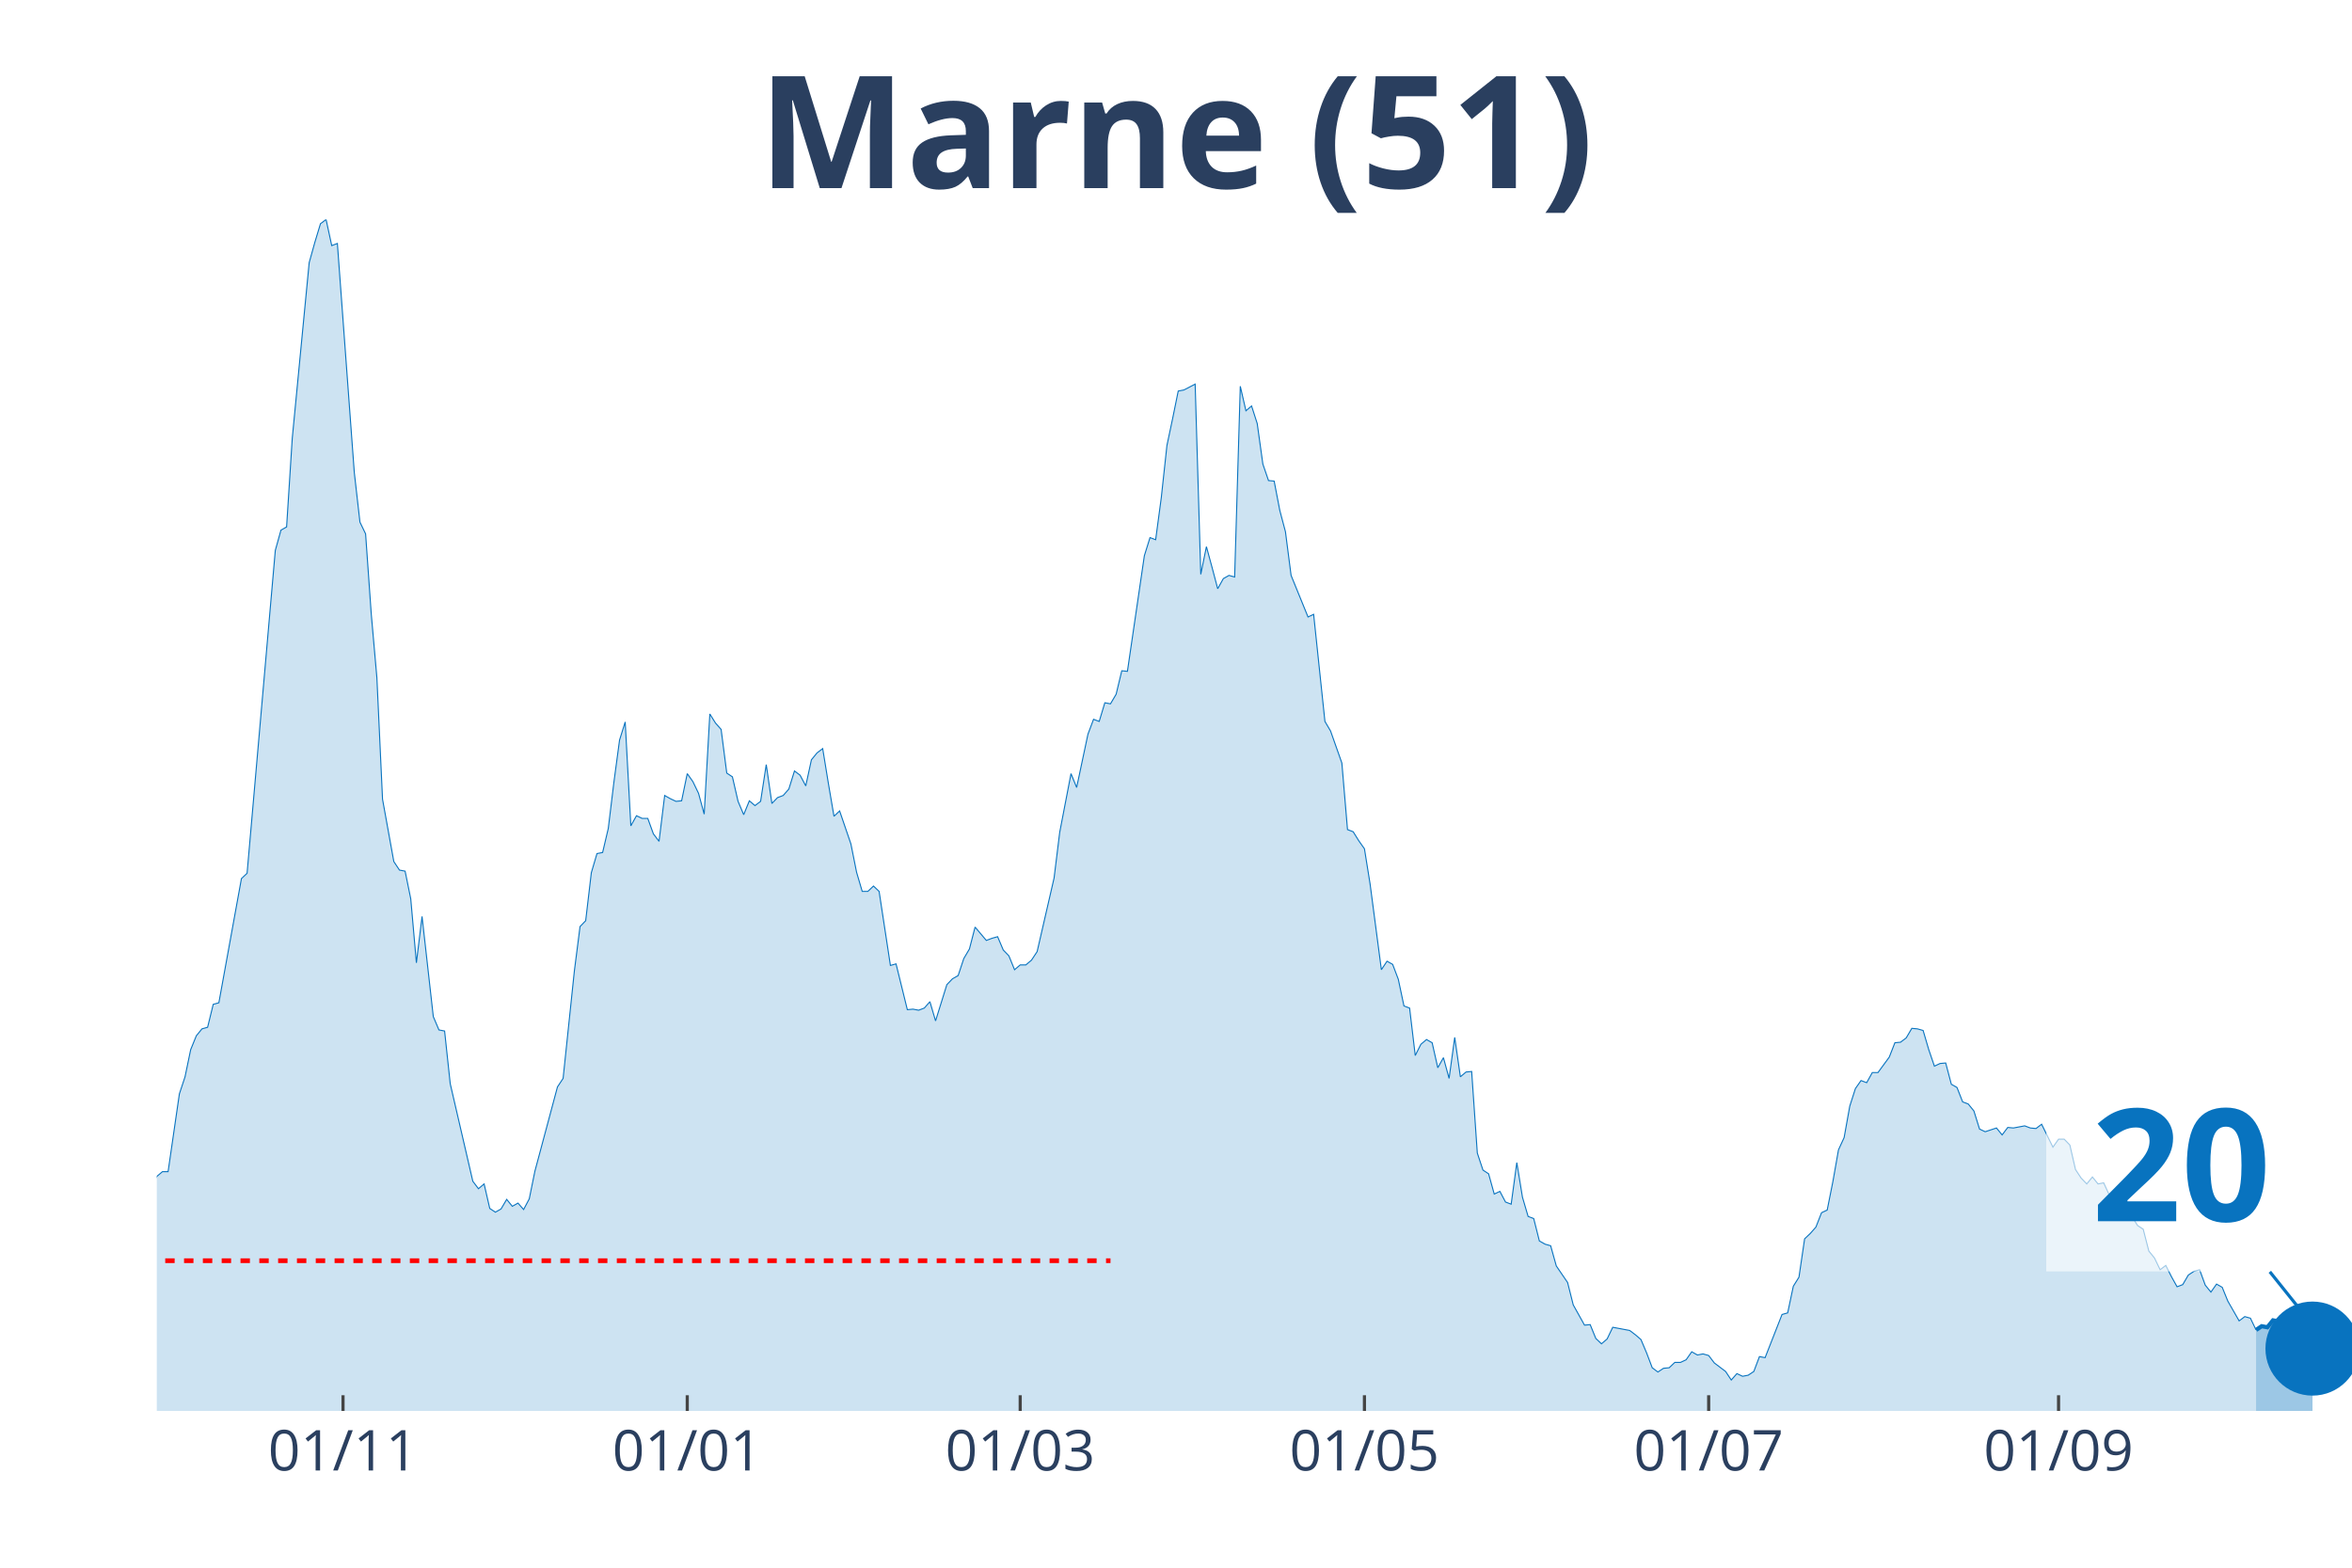
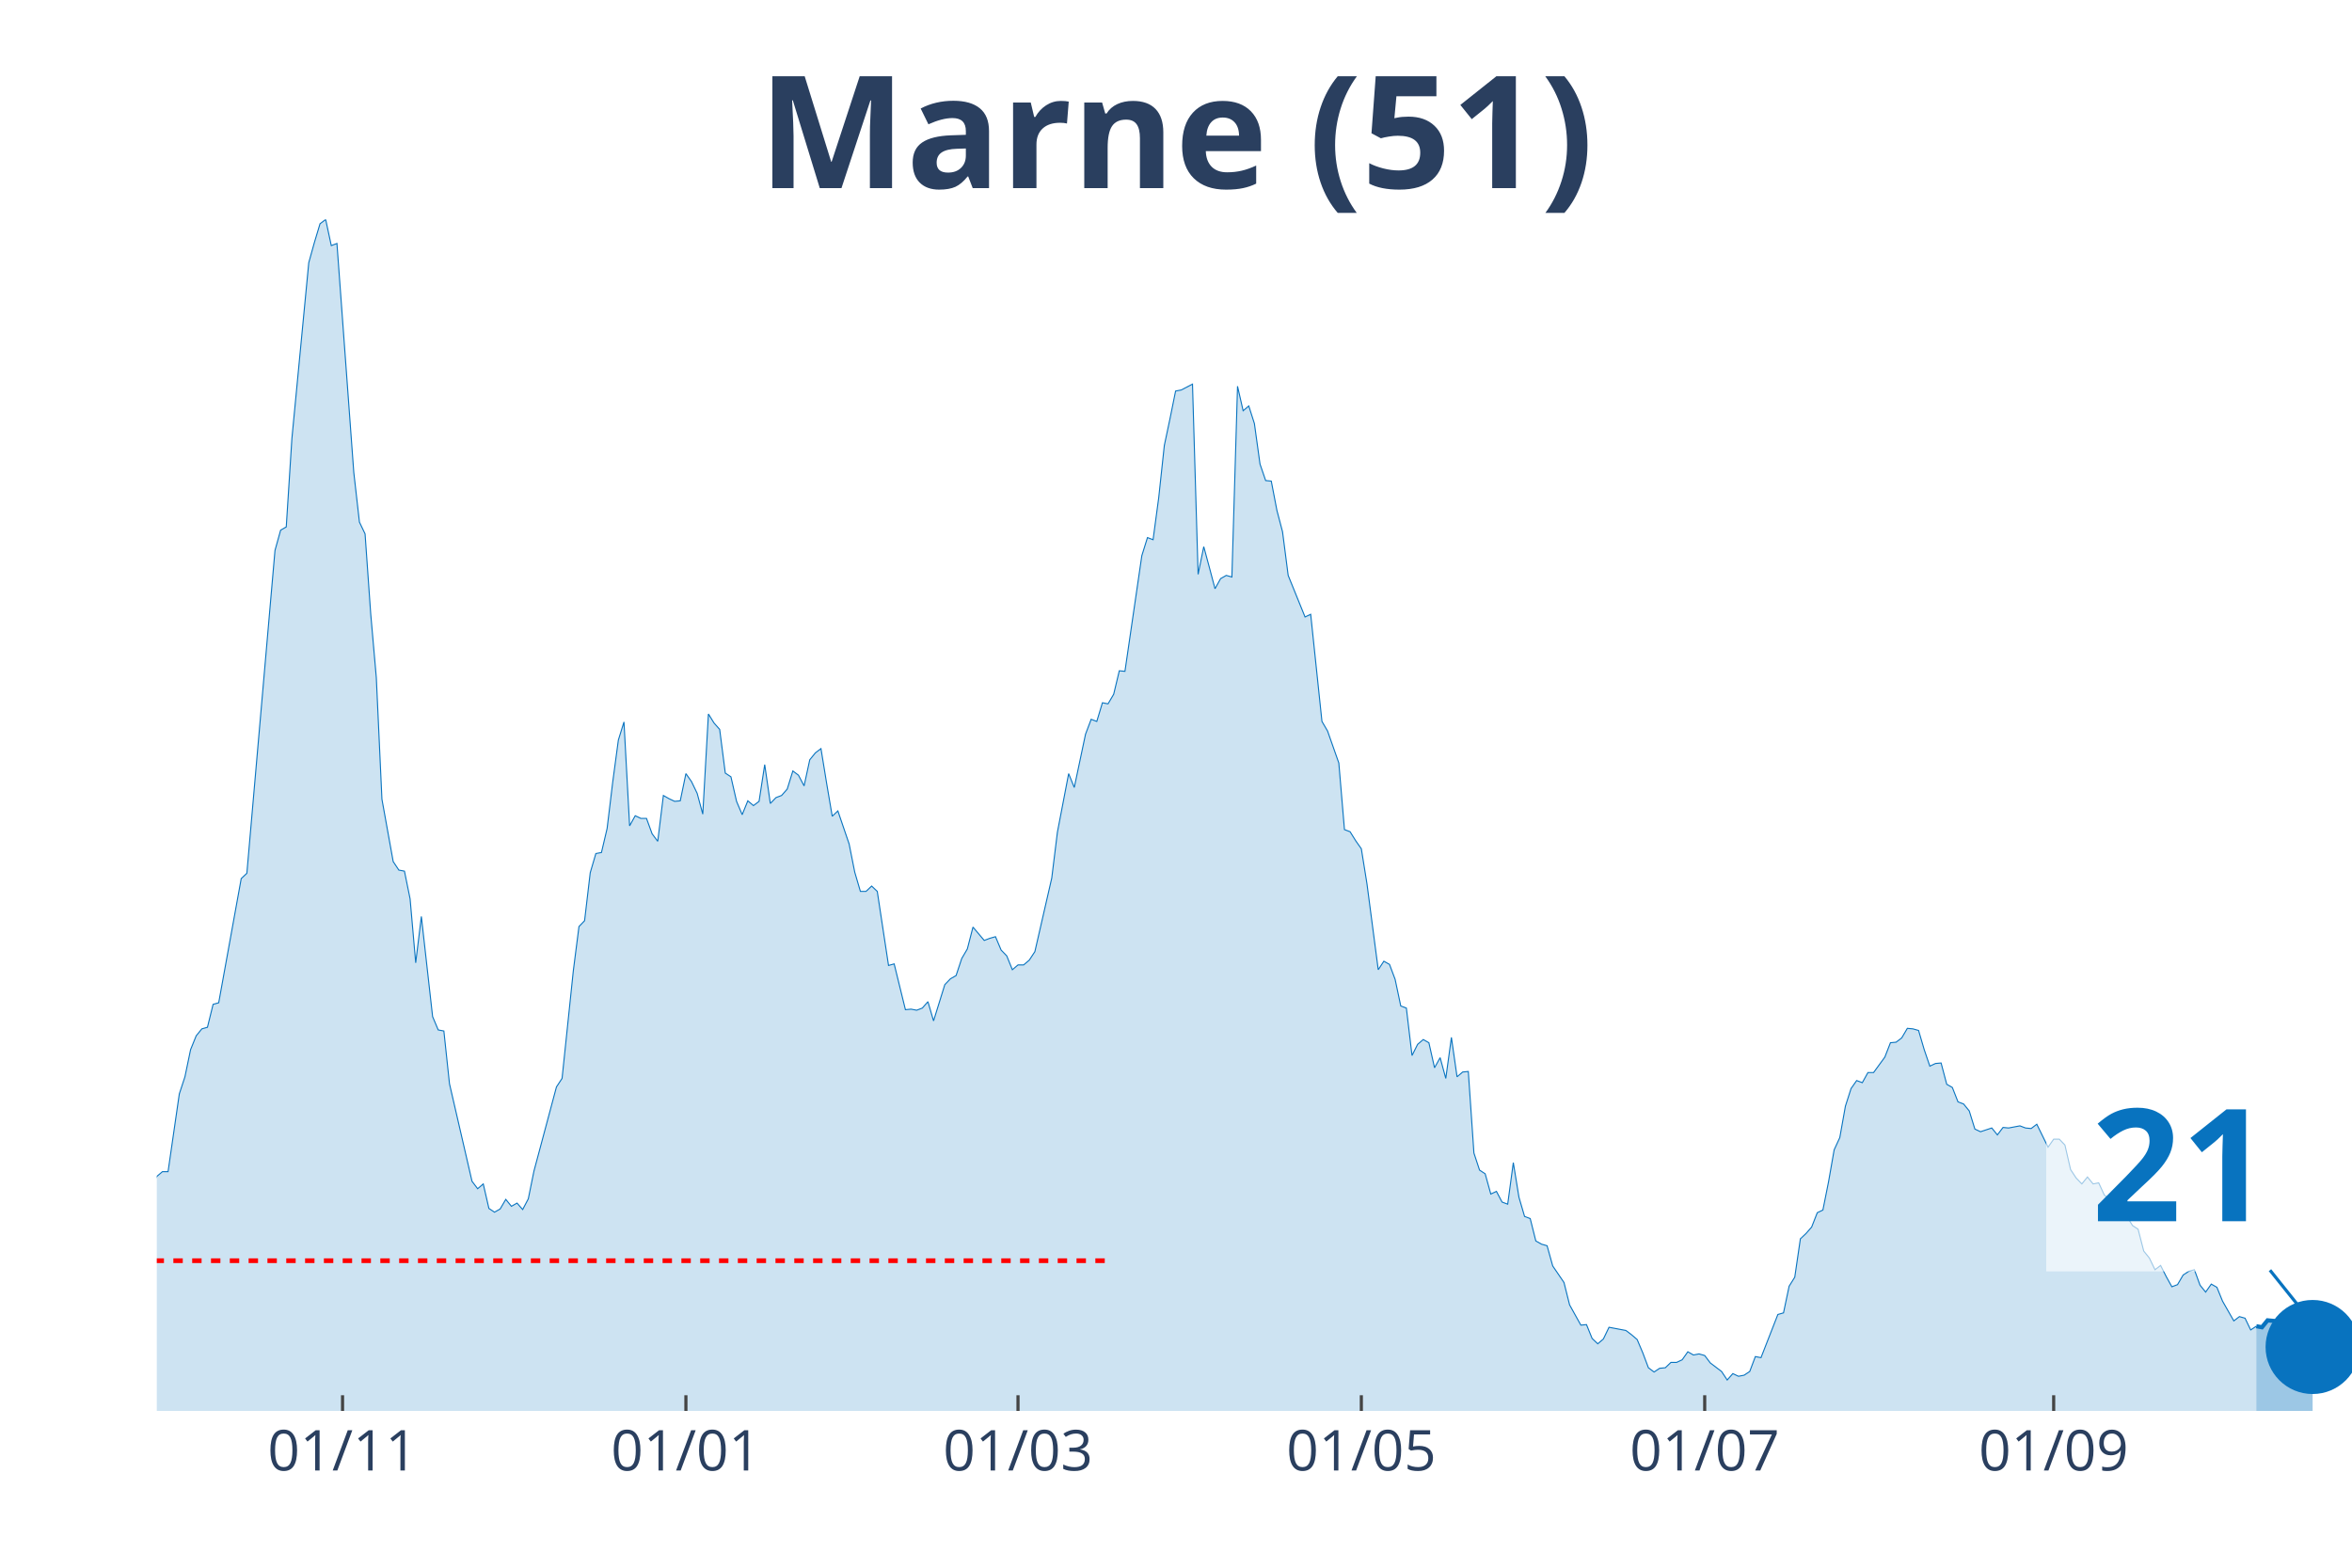
<svg xmlns="http://www.w3.org/2000/svg" class="main-svg" width="1125" height="750" style="" viewBox="0 0 750 500">
  <rect x="0" y="0" width="750" height="500" style="fill: rgb(0, 0, 0); fill-opacity: 0;" />
-   <defs id="defs-07691d">
+   <defs id="defs-edb474">
    <g class="clips">
-       <clipPath id="clip07691dxyplot" class="plotclip">
+       <clipPath id="clipedb474xyplot" class="plotclip">
        <rect width="700" height="380" />
      </clipPath>
-       <clipPath class="axesclip" id="clip07691dx">
+       <clipPath class="axesclip" id="clipedb474x">
        <rect x="50" y="0" width="700" height="500" />
      </clipPath>
-       <clipPath class="axesclip" id="clip07691dy">
+       <clipPath class="axesclip" id="clipedb474y">
        <rect x="0" y="70" width="750" height="380" />
      </clipPath>
-       <clipPath class="axesclip" id="clip07691dxy">
+       <clipPath class="axesclip" id="clipedb474xy">
        <rect x="50" y="70" width="700" height="380" />
      </clipPath>
    </g>
    <g class="gradients" />
  </defs>
  <g class="bglayer">
    <rect class="bg" x="50" y="70" width="700" height="380" style="fill: rgb(0, 0, 0); fill-opacity: 0; stroke-width: 0;" />
  </g>
  <g class="layer-below">
    <g class="imagelayer" />
    <g class="shapelayer" />
  </g>
  <g class="cartesianlayer">
    <g class="subplot xy">
      <g class="layer-subplot">
        <g class="shapelayer" />
        <g class="imagelayer" />
      </g>
      <g class="gridlayer">
        <g class="x">
-           <path class="xgrid crisp" transform="translate(109.38,0)" d="M0,70v380" style="stroke: rgb(255, 255, 255); stroke-opacity: 1; stroke-width: 1px;" />
-           <path class="xgrid crisp" transform="translate(219.15,0)" d="M0,70v380" style="stroke: rgb(255, 255, 255); stroke-opacity: 1; stroke-width: 1px;" />
-           <path class="xgrid crisp" transform="translate(325.32,0)" d="M0,70v380" style="stroke: rgb(255, 255, 255); stroke-opacity: 1; stroke-width: 1px;" />
-           <path class="xgrid crisp" transform="translate(435.09,0)" d="M0,70v380" style="stroke: rgb(255, 255, 255); stroke-opacity: 1; stroke-width: 1px;" />
-           <path class="xgrid crisp" transform="translate(544.86,0)" d="M0,70v380" style="stroke: rgb(255, 255, 255); stroke-opacity: 1; stroke-width: 1px;" />
-           <path class="xgrid crisp" transform="translate(656.43,0)" d="M0,70v380" style="stroke: rgb(255, 255, 255); stroke-opacity: 1; stroke-width: 1px;" />
+           <path class="xgrid crisp" transform="translate(109.23,0)" d="M0,70v380" style="stroke: rgb(255, 255, 255); stroke-opacity: 1; stroke-width: 1px;" />
+           <path class="xgrid crisp" transform="translate(218.72,0)" d="M0,70v380" style="stroke: rgb(255, 255, 255); stroke-opacity: 1; stroke-width: 1px;" />
+           <path class="xgrid crisp" transform="translate(324.62,0)" d="M0,70v380" style="stroke: rgb(255, 255, 255); stroke-opacity: 1; stroke-width: 1px;" />
+           <path class="xgrid crisp" transform="translate(434.1,0)" d="M0,70v380" style="stroke: rgb(255, 255, 255); stroke-opacity: 1; stroke-width: 1px;" />
+           <path class="xgrid crisp" transform="translate(543.59,0)" d="M0,70v380" style="stroke: rgb(255, 255, 255); stroke-opacity: 1; stroke-width: 1px;" />
+           <path class="xgrid crisp" transform="translate(654.87,0)" d="M0,70v380" style="stroke: rgb(255, 255, 255); stroke-opacity: 1; stroke-width: 1px;" />
        </g>
        <g class="y" />
      </g>
      <g class="zerolinelayer" />
      <path class="xlines-below" />
      <path class="ylines-below" />
      <g class="overlines-below" />
      <g class="xaxislayer-below" />
      <g class="yaxislayer-below" />
      <g class="overaxes-below" />
-       <g class="plot" transform="translate(50, 70)" clip-path="url('#clip07691dxyplot')">
+       <g class="plot" transform="translate(50, 70)" clip-path="url('#clipedb474xyplot')">
        <g class="scatterlayer mlayer">
-           <g class="trace scatter trace311c44" style="stroke-miterlimit: 2;">
+           <g class="trace scatter traceb4475f" style="stroke-miterlimit: 2;">
            <g class="fills">
              <g>
-                 <path class="js-fill" d="M669.41,380L-244.73,380L-244.73,370.31L-235.73,373.37L-233.93,374.22L-223.14,373.37L-221.34,374.22L-215.94,360.63L-214.14,362.33L-208.74,361.31L-206.94,368.27L-203.34,375.07L-201.54,373.88L-190.75,376.43L-188.95,377.79L-134.96,377.96L-133.16,377.28L-122.37,373.2L-120.57,373.37L-115.17,374.22L-113.37,372.86L-107.97,372.86L-106.17,372.18L-102.57,370.31L-100.77,371.67L-97.17,372.35L-95.37,371.5L-89.97,369.63L-88.17,367.42L-82.78,366.23L-80.98,365.04L-75.58,363.69L-73.78,362.16L-70.18,361.65L-68.38,359.44L-62.98,354L-61.18,354L-59.38,353.66L-57.58,349.75L-53.98,344.65L-52.19,341.93L-48.59,340.57L-46.79,340.4L-44.99,339.55L-43.19,336.32L-41.39,335.47L-39.59,327.15L-37.79,315.08L-35.99,311L-34.19,309.98L-32.39,306.75L-28.79,283.64L-26.99,286.87L-25.19,295.2L-23.39,292.14L-21.59,293.16L-19.79,290.61L-16.2,311.85L-14.4,311.51L-12.6,311.68L-10.8,313.72L-9,313.38L-7.2,314.91L-5.4,317.12L-3.6,313.04L-1.8,311.68L0,305.22L1.8,303.69L3.6,303.69L7.2,278.88L9,273.44L10.8,264.78L12.6,260.36L14.4,258.15L16.2,257.64L17.99,250.33L19.79,249.82L26.99,210.22L28.79,208.52L37.79,105.54L39.59,99.08L41.39,98.06L43.19,69.85L48.59,13.77L50.39,7.31L52.19,1.36L53.98,0L55.78,8.33L57.58,7.65L62.98,80.72L64.78,96.53L66.58,100.27L68.38,125.76L70.18,146.15L71.98,184.9L75.58,204.79L77.38,207.5L79.18,207.84L80.98,216.68L82.78,237.08L84.58,222.29L88.17,254.24L89.97,258.49L91.77,258.83L93.57,275.65L100.77,306.75L102.57,309.13L104.37,307.6L106.17,315.42L107.97,316.61L109.77,315.59L111.57,312.53L113.37,314.74L115.17,313.72L116.97,315.76L118.77,312.36L120.57,303.52L127.76,276.67L129.56,273.95L133.16,239.62L134.96,225.52L136.76,223.65L138.56,208.35L140.36,202.24L142.16,201.9L143.96,194.25L145.76,179.46L147.56,166.04L149.36,160.26L151.16,193.4L152.96,190.17L154.76,191.02L156.56,191.02L158.35,195.95L160.15,198.33L161.95,183.71L163.75,184.73L165.55,185.58L167.35,185.41L169.15,176.74L170.95,179.29L172.75,183.03L174.55,189.66L176.35,157.71L178.15,160.6L179.95,162.64L181.75,176.57L183.55,177.76L185.35,185.58L187.15,189.83L188.95,185.41L190.75,186.94L192.54,185.58L194.34,173.86L196.14,186.26L197.94,184.39L199.74,183.71L201.54,181.67L203.34,175.89L205.14,177.25L206.94,180.65L208.74,172.33L210.54,170.12L212.34,168.76L214.14,179.8L215.94,190.34L217.74,188.64L221.34,199.18L223.14,208.18L224.94,214.3L226.74,214.3L228.53,212.6L230.33,214.3L233.93,237.92L235.73,237.42L239.33,252.03L241.13,251.86L242.93,252.2L244.73,251.52L246.53,249.48L248.33,255.6L251.93,244.04L253.73,242.17L255.53,241.15L257.33,235.72L259.13,232.66L260.93,225.69L264.52,229.94L266.32,229.26L268.12,228.75L269.92,233L271.72,234.87L273.52,239.28L275.32,237.75L277.12,237.75L278.92,236.23L280.72,233.51L286.12,210.05L287.92,195.44L291.52,176.74L293.32,181.16L296.92,164.17L298.71,159.41L300.51,160.09L302.31,154.14L304.11,154.48L305.91,151.42L307.71,143.94L309.51,144.11L314.91,107.24L316.71,101.46L318.51,102.14L320.31,88.71L322.11,72.06L323.91,63.56L325.71,54.72L327.51,54.38L331.11,52.51L332.9,113.18L334.7,104.35L336.5,110.97L338.3,117.77L340.1,114.54L341.9,113.52L343.7,114.03L345.5,53.19L347.3,61.01L349.1,59.48L350.9,65.09L352.7,78.01L354.5,83.27L356.3,83.44L358.1,92.79L359.9,99.59L361.7,113.52L367.1,126.78L368.89,125.93L372.49,160.09L374.29,163.15L377.89,173.35L379.69,194.59L381.49,195.27L383.29,198.16L385.09,200.71L386.89,211.92L390.49,239.28L392.29,236.57L394.09,237.58L395.89,242.34L397.69,250.84L399.49,251.52L401.29,266.65L403.08,263.08L404.88,261.55L406.68,262.57L408.48,270.55L410.28,267.33L412.08,273.95L413.88,260.87L415.68,273.44L417.48,271.91L419.28,271.74L421.08,297.75L422.88,303.18L424.68,304.37L426.48,310.83L428.28,309.98L430.08,313.38L431.88,314.06L433.68,300.81L435.48,311.85L437.28,317.97L439.07,318.65L440.87,325.79L442.67,326.81L444.47,327.32L446.27,333.77L449.87,339.04L451.67,346.18L455.27,352.64L457.07,352.47L458.87,356.89L460.67,358.59L462.47,357.06L464.27,353.32L469.67,354.34L471.47,355.7L473.26,357.23L475.06,361.48L476.86,366.23L478.66,367.59L480.46,366.4L482.26,366.23L484.06,364.53L485.86,364.53L487.66,363.69L489.46,361.14L491.26,362.16L493.06,361.82L494.86,362.33L496.66,364.7L500.26,367.42L502.06,370.14L503.86,368.1L505.66,368.95L507.46,368.61L509.25,367.42L511.05,362.67L512.85,363.01L518.25,349.24L520.05,348.73L521.85,340.23L523.65,337.34L525.45,325.11L527.25,323.41L529.05,321.37L530.85,316.78L532.65,315.93L534.45,306.92L536.25,296.73L538.05,292.82L539.85,282.79L541.65,277.18L543.44,274.63L545.24,275.31L547.04,272.08L548.84,272.08L552.44,267.16L554.24,262.57L556.04,262.4L557.84,261.04L559.64,257.98L561.44,258.15L563.24,258.66L565.04,264.78L566.84,270.04L568.64,269.19L570.44,269.03L572.24,275.82L574.04,276.84L575.84,281.43L577.63,282.11L579.43,284.32L581.23,290.1L583.03,290.95L586.63,289.76L588.43,291.97L590.23,289.59L592.03,289.76L595.63,289.08L597.43,289.76L599.23,289.93L601.03,288.57L604.63,295.88L606.43,293.33L608.23,293.33L610.03,295.2L611.83,303.01L613.62,305.73L615.42,307.6L617.22,305.39L619.02,307.6L620.82,307.26L622.62,311.17L624.42,312.53L626.22,314.23L628.02,317.12L629.82,317.97L631.62,320.86L633.42,322.05L635.22,329.02L637.02,331.23L638.82,334.96L640.62,333.6L642.42,337.17L644.22,340.4L646.02,339.72L647.81,336.66L649.61,335.47L651.41,334.96L653.21,339.89L655.01,342.1L656.81,339.55L658.61,340.57L660.41,344.99L664.01,351.28L665.81,349.92L667.61,350.43L669.41,354.17" style="fill: rgb(8, 115, 191); fill-opacity: 0.2; stroke-width: 0;" />
+                 <path class="js-fill" d="M669.49,380L-244.1,380L-244.1,370.31L-235.13,373.37L-233.33,374.22L-222.56,373.37L-220.77,374.22L-215.38,360.63L-213.59,362.33L-208.21,361.31L-206.41,368.27L-202.82,375.07L-201.03,373.88L-190.26,376.43L-188.46,377.79L-134.62,377.96L-132.82,377.28L-122.05,373.2L-120.26,373.37L-114.87,374.22L-113.08,372.86L-107.69,372.86L-105.9,372.18L-102.31,370.31L-100.51,371.67L-96.92,372.35L-95.13,371.5L-89.74,369.63L-87.95,367.42L-82.56,366.23L-80.77,365.04L-75.38,363.69L-73.59,362.16L-70,361.65L-68.21,359.44L-62.82,354L-61.03,354L-59.23,353.66L-57.44,349.75L-53.85,344.65L-52.05,341.93L-48.46,340.57L-46.67,340.4L-44.87,339.55L-43.08,336.32L-41.28,335.47L-39.49,327.15L-37.69,315.08L-35.9,311L-34.1,309.98L-32.31,306.75L-28.72,283.64L-26.92,286.87L-25.13,295.2L-23.33,292.14L-21.54,293.16L-19.74,290.61L-16.15,311.85L-14.36,311.51L-12.56,311.68L-10.77,313.72L-8.97,313.38L-7.18,314.91L-5.38,317.12L-3.59,313.04L-1.79,311.68L0,305.22L1.79,303.69L3.59,303.69L7.18,278.88L8.97,273.44L10.77,264.78L12.56,260.36L14.36,258.15L16.15,257.64L17.95,250.33L19.74,249.82L26.92,210.22L28.72,208.52L37.69,105.54L39.49,99.08L41.28,98.06L43.08,69.85L48.46,13.77L50.26,7.31L52.05,1.36L53.85,0L55.64,8.33L57.44,7.65L62.82,80.72L64.62,96.53L66.41,100.27L68.21,125.76L70,146.15L71.79,184.9L75.38,204.79L77.18,207.5L78.97,207.84L80.77,216.68L82.56,237.08L84.36,222.29L87.95,254.24L89.74,258.49L91.54,258.83L93.33,275.65L100.51,306.75L102.31,309.13L104.1,307.6L105.9,315.42L107.69,316.61L109.49,315.59L111.28,312.53L113.08,314.74L114.87,313.72L116.67,315.76L118.46,312.36L120.26,303.52L127.44,276.67L129.23,273.95L132.82,239.62L134.62,225.52L136.41,223.65L138.21,208.35L140,202.24L141.79,201.9L143.59,194.25L145.38,179.46L147.18,166.04L148.97,160.26L150.77,193.4L152.56,190.17L154.36,191.02L156.15,191.02L157.95,195.95L159.74,198.33L161.54,183.71L163.33,184.73L165.13,185.58L166.92,185.41L168.72,176.74L170.51,179.29L172.31,183.03L174.1,189.66L175.9,157.71L177.69,160.6L179.49,162.64L181.28,176.57L183.08,177.76L184.87,185.58L186.67,189.83L188.46,185.41L190.26,186.94L192.05,185.58L193.85,173.86L195.64,186.26L197.44,184.39L199.23,183.71L201.03,181.67L202.82,175.89L204.62,177.25L206.41,180.65L208.21,172.33L210,170.12L211.79,168.76L213.59,179.8L215.38,190.34L217.18,188.64L220.77,199.18L222.56,208.18L224.36,214.3L226.15,214.3L227.95,212.6L229.74,214.3L233.33,237.92L235.13,237.42L238.72,252.03L240.51,251.86L242.31,252.2L244.1,251.52L245.9,249.48L247.69,255.6L251.28,244.04L253.08,242.17L254.87,241.15L256.67,235.72L258.46,232.66L260.26,225.69L263.85,229.94L265.64,229.26L267.44,228.75L269.23,233L271.03,234.87L272.82,239.28L274.62,237.75L276.41,237.75L278.21,236.23L280,233.51L285.38,210.05L287.18,195.44L290.77,176.74L292.56,181.16L296.15,164.17L297.95,159.41L299.74,160.09L301.54,154.14L303.33,154.48L305.13,151.42L306.92,143.94L308.72,144.11L314.1,107.24L315.9,101.46L317.69,102.14L319.49,88.71L321.28,72.06L323.08,63.56L324.87,54.72L326.67,54.38L330.26,52.51L332.05,113.18L333.85,104.35L335.64,110.97L337.44,117.77L339.23,114.54L341.03,113.52L342.82,114.03L344.62,53.19L346.41,61.01L348.21,59.48L350,65.09L351.79,78.01L353.59,83.27L355.38,83.44L357.18,92.79L358.97,99.59L360.77,113.52L366.15,126.78L367.95,125.93L371.54,160.09L373.33,163.15L376.92,173.35L378.72,194.59L380.51,195.27L382.31,198.16L384.1,200.71L385.9,211.92L389.49,239.28L391.28,236.57L393.08,237.58L394.87,242.34L396.67,250.84L398.46,251.52L400.26,266.65L402.05,263.08L403.85,261.55L405.64,262.57L407.44,270.55L409.23,267.33L411.03,273.95L412.82,260.87L414.62,273.44L416.41,271.91L418.21,271.74L420,297.75L421.79,303.18L423.59,304.37L425.38,310.83L427.18,309.98L428.97,313.38L430.77,314.06L432.56,300.81L434.36,311.85L436.15,317.97L437.95,318.65L439.74,325.79L441.54,326.81L443.33,327.32L445.13,333.77L448.72,339.04L450.51,346.18L454.1,352.64L455.9,352.47L457.69,356.89L459.49,358.59L461.28,357.06L463.08,353.32L468.46,354.34L470.26,355.7L472.05,357.23L473.85,361.48L475.64,366.23L477.44,367.59L479.23,366.4L481.03,366.23L482.82,364.53L484.62,364.53L486.41,363.69L488.21,361.14L490,362.16L491.79,361.82L493.59,362.33L495.38,364.7L498.97,367.42L500.77,370.14L502.56,368.1L504.36,368.95L506.15,368.61L507.95,367.42L509.74,362.67L511.54,363.01L516.92,349.24L518.72,348.73L520.51,340.23L522.31,337.34L524.1,325.11L525.9,323.41L527.69,321.37L529.49,316.78L531.28,315.93L533.08,306.92L534.87,296.73L536.67,292.82L538.46,282.79L540.26,277.18L542.05,274.63L543.85,275.31L545.64,272.08L547.44,272.08L551.03,267.16L552.82,262.57L554.62,262.4L556.41,261.04L558.21,257.98L560,258.15L561.79,258.66L563.59,264.78L565.38,270.04L567.18,269.19L568.97,269.03L570.77,275.82L572.56,276.84L574.36,281.43L576.15,282.11L577.95,284.32L579.74,290.1L581.54,290.95L585.13,289.76L586.92,291.97L588.72,289.59L590.51,289.76L594.1,289.08L595.9,289.76L597.69,289.93L599.49,288.57L603.08,295.88L604.87,293.33L606.67,293.33L608.46,295.2L610.26,303.01L612.05,305.73L613.85,307.6L615.64,305.39L617.44,307.6L619.23,307.26L621.03,311.17L622.82,312.53L624.62,314.23L626.41,317.12L628.21,317.97L630,320.86L631.79,322.05L633.59,329.02L635.38,331.23L637.18,334.96L638.97,333.6L640.77,337.17L642.56,340.4L644.36,339.72L646.15,336.66L647.95,335.47L649.74,334.96L651.54,339.89L653.33,342.1L655.13,339.55L656.92,340.57L658.72,344.99L662.31,351.28L664.1,349.92L665.9,350.43L667.69,354.17L669.49,352.98" style="fill: rgb(8, 115, 191); fill-opacity: 0.2; stroke-width: 0;" />
              </g>
            </g>
            <g class="errorbars" />
            <g class="lines">
-               <path class="js-line" d="M-244.73,370.31L-235.73,373.37L-233.93,374.22L-223.14,373.37L-221.34,374.22L-215.94,360.63L-214.14,362.33L-208.74,361.31L-206.94,368.27L-203.34,375.07L-201.54,373.88L-190.75,376.43L-188.95,377.79L-134.96,377.96L-133.16,377.28L-122.37,373.2L-120.57,373.37L-115.17,374.22L-113.37,372.86L-107.97,372.86L-106.17,372.18L-102.57,370.31L-100.77,371.67L-97.17,372.35L-95.37,371.5L-89.97,369.63L-88.17,367.42L-82.78,366.23L-80.98,365.04L-75.58,363.69L-73.78,362.16L-70.18,361.65L-68.38,359.44L-62.98,354L-61.18,354L-59.38,353.66L-57.58,349.75L-53.98,344.65L-52.19,341.93L-48.59,340.57L-46.79,340.4L-44.99,339.55L-43.19,336.32L-41.39,335.47L-39.59,327.15L-37.79,315.08L-35.99,311L-34.19,309.98L-32.39,306.75L-28.79,283.64L-26.99,286.87L-25.19,295.2L-23.39,292.14L-21.59,293.16L-19.79,290.61L-16.2,311.85L-14.4,311.51L-12.6,311.68L-10.8,313.72L-9,313.38L-7.2,314.91L-5.4,317.12L-3.6,313.04L-1.8,311.68L0,305.22L1.8,303.69L3.6,303.69L7.2,278.88L9,273.44L10.8,264.78L12.6,260.36L14.4,258.15L16.2,257.64L17.99,250.33L19.79,249.82L26.99,210.22L28.79,208.52L37.79,105.54L39.59,99.08L41.39,98.06L43.19,69.85L48.59,13.77L50.39,7.31L52.19,1.36L53.98,0L55.78,8.33L57.58,7.65L62.98,80.72L64.78,96.53L66.58,100.27L68.38,125.76L70.18,146.15L71.98,184.9L75.58,204.79L77.38,207.5L79.18,207.84L80.98,216.68L82.78,237.08L84.58,222.29L88.17,254.24L89.97,258.49L91.77,258.83L93.57,275.65L100.77,306.75L102.57,309.13L104.37,307.6L106.17,315.42L107.97,316.61L109.77,315.59L111.57,312.53L113.37,314.74L115.17,313.72L116.97,315.76L118.77,312.36L120.57,303.52L127.76,276.67L129.56,273.95L133.16,239.62L134.96,225.52L136.76,223.65L138.56,208.35L140.36,202.24L142.16,201.9L143.96,194.25L145.76,179.46L147.56,166.04L149.36,160.26L151.16,193.4L152.96,190.17L154.76,191.02L156.56,191.02L158.35,195.95L160.15,198.33L161.95,183.71L163.75,184.73L165.55,185.58L167.35,185.41L169.15,176.74L170.95,179.29L172.75,183.03L174.55,189.66L176.35,157.71L178.15,160.6L179.95,162.64L181.75,176.57L183.55,177.76L185.35,185.58L187.15,189.83L188.95,185.41L190.75,186.94L192.54,185.58L194.34,173.86L196.14,186.26L197.94,184.39L199.74,183.71L201.54,181.67L203.34,175.89L205.14,177.25L206.94,180.65L208.74,172.33L210.54,170.12L212.34,168.76L214.14,179.8L215.94,190.34L217.74,188.64L221.34,199.18L223.14,208.18L224.94,214.3L226.74,214.3L228.53,212.6L230.33,214.3L233.93,237.92L235.73,237.42L239.33,252.03L241.13,251.86L242.93,252.2L244.73,251.52L246.53,249.48L248.33,255.6L251.93,244.04L253.73,242.17L255.53,241.15L257.33,235.72L259.13,232.66L260.93,225.69L264.52,229.94L266.32,229.26L268.12,228.75L269.92,233L271.72,234.87L273.52,239.28L275.32,237.75L277.12,237.75L278.92,236.23L280.72,233.51L286.12,210.05L287.92,195.44L291.52,176.74L293.32,181.16L296.92,164.17L298.71,159.41L300.51,160.09L302.31,154.14L304.11,154.48L305.91,151.42L307.71,143.94L309.51,144.11L314.91,107.24L316.71,101.46L318.51,102.14L320.31,88.71L322.11,72.06L323.91,63.56L325.71,54.72L327.51,54.38L331.11,52.51L332.9,113.18L334.7,104.35L336.5,110.97L338.3,117.77L340.1,114.54L341.9,113.52L343.7,114.03L345.5,53.19L347.3,61.01L349.1,59.48L350.9,65.09L352.7,78.01L354.5,83.27L356.3,83.44L358.1,92.79L359.9,99.59L361.7,113.52L367.1,126.78L368.89,125.93L372.49,160.09L374.29,163.15L377.89,173.35L379.69,194.59L381.49,195.27L383.29,198.16L385.09,200.71L386.89,211.92L390.49,239.28L392.29,236.57L394.09,237.58L395.89,242.34L397.69,250.84L399.49,251.52L401.29,266.65L403.08,263.08L404.88,261.55L406.68,262.57L408.48,270.55L410.28,267.33L412.08,273.95L413.88,260.87L415.68,273.44L417.48,271.91L419.28,271.74L421.08,297.75L422.88,303.18L424.68,304.37L426.48,310.83L428.28,309.98L430.08,313.38L431.88,314.06L433.68,300.81L435.48,311.85L437.28,317.97L439.07,318.65L440.87,325.79L442.67,326.81L444.47,327.32L446.27,333.77L449.87,339.04L451.67,346.18L455.27,352.64L457.07,352.47L458.87,356.89L460.67,358.59L462.47,357.06L464.27,353.32L469.67,354.34L471.47,355.7L473.26,357.23L475.06,361.48L476.86,366.23L478.66,367.59L480.46,366.4L482.26,366.23L484.06,364.53L485.86,364.53L487.66,363.69L489.46,361.14L491.26,362.16L493.06,361.82L494.86,362.33L496.66,364.7L500.26,367.42L502.06,370.14L503.86,368.1L505.66,368.95L507.46,368.61L509.25,367.42L511.05,362.67L512.85,363.01L518.25,349.24L520.05,348.73L521.85,340.23L523.65,337.34L525.45,325.11L527.25,323.41L529.05,321.37L530.85,316.78L532.65,315.93L534.45,306.92L536.25,296.73L538.05,292.82L539.85,282.79L541.65,277.18L543.44,274.63L545.24,275.31L547.04,272.08L548.84,272.08L552.44,267.16L554.24,262.57L556.04,262.4L557.84,261.04L559.64,257.98L561.44,258.15L563.24,258.66L565.04,264.78L566.84,270.04L568.64,269.19L570.44,269.03L572.24,275.82L574.04,276.84L575.84,281.43L577.63,282.11L579.43,284.32L581.23,290.1L583.03,290.95L586.63,289.76L588.43,291.97L590.23,289.59L592.03,289.76L595.63,289.08L597.43,289.76L599.23,289.93L601.03,288.57L604.63,295.88L606.43,293.33L608.23,293.33L610.03,295.2L611.83,303.01L613.62,305.73L615.42,307.6L617.22,305.39L619.02,307.6L620.82,307.26L622.62,311.17L624.42,312.53L626.22,314.23L628.02,317.12L629.82,317.97L631.62,320.86L633.42,322.05L635.22,329.02L637.02,331.23L638.82,334.96L640.62,333.6L642.42,337.17L644.22,340.4L646.02,339.72L647.81,336.66L649.61,335.47L651.41,334.96L653.21,339.89L655.01,342.1L656.81,339.55L658.61,340.57L660.41,344.99L664.01,351.28L665.81,349.92L667.61,350.43L669.41,354.17" style="vector-effect: non-scaling-stroke; fill: none; stroke: rgb(8, 115, 191); stroke-opacity: 1; stroke-width: 0.5px; opacity: 1;" />
+               <path class="js-line" d="M-244.1,370.31L-235.13,373.37L-233.33,374.22L-222.56,373.37L-220.77,374.22L-215.38,360.63L-213.59,362.33L-208.21,361.31L-206.41,368.27L-202.82,375.07L-201.03,373.88L-190.26,376.43L-188.46,377.79L-134.62,377.96L-132.82,377.28L-122.05,373.2L-120.26,373.37L-114.87,374.22L-113.08,372.86L-107.69,372.86L-105.9,372.18L-102.31,370.31L-100.51,371.67L-96.92,372.35L-95.13,371.5L-89.74,369.63L-87.95,367.42L-82.56,366.23L-80.77,365.04L-75.38,363.69L-73.59,362.16L-70,361.65L-68.21,359.44L-62.82,354L-61.03,354L-59.23,353.66L-57.44,349.75L-53.85,344.65L-52.05,341.93L-48.46,340.57L-46.67,340.4L-44.87,339.55L-43.08,336.32L-41.28,335.47L-39.49,327.15L-37.69,315.08L-35.9,311L-34.1,309.98L-32.31,306.75L-28.72,283.64L-26.92,286.87L-25.13,295.2L-23.33,292.14L-21.54,293.16L-19.74,290.61L-16.15,311.85L-14.36,311.51L-12.56,311.68L-10.77,313.72L-8.97,313.38L-7.18,314.91L-5.38,317.12L-3.59,313.04L-1.79,311.68L0,305.22L1.79,303.69L3.59,303.69L7.18,278.88L8.97,273.44L10.77,264.78L12.56,260.36L14.36,258.15L16.15,257.64L17.95,250.33L19.74,249.82L26.92,210.22L28.72,208.52L37.69,105.54L39.49,99.08L41.28,98.06L43.08,69.85L48.46,13.77L50.26,7.31L52.05,1.36L53.85,0L55.64,8.33L57.44,7.65L62.82,80.72L64.62,96.53L66.41,100.27L68.21,125.76L70,146.15L71.79,184.9L75.38,204.79L77.18,207.5L78.97,207.84L80.77,216.68L82.56,237.08L84.36,222.29L87.95,254.24L89.74,258.49L91.54,258.83L93.33,275.65L100.51,306.75L102.31,309.13L104.1,307.6L105.9,315.42L107.69,316.61L109.49,315.59L111.28,312.53L113.08,314.74L114.87,313.72L116.67,315.76L118.46,312.36L120.26,303.52L127.44,276.67L129.23,273.95L132.82,239.62L134.62,225.52L136.41,223.65L138.21,208.35L140,202.24L141.79,201.9L143.59,194.25L145.38,179.46L147.18,166.04L148.97,160.26L150.77,193.4L152.56,190.17L154.36,191.02L156.15,191.02L157.95,195.95L159.74,198.33L161.54,183.71L163.33,184.73L165.13,185.58L166.92,185.41L168.72,176.74L170.51,179.29L172.31,183.03L174.1,189.66L175.9,157.71L177.69,160.6L179.49,162.64L181.28,176.57L183.08,177.76L184.87,185.58L186.67,189.83L188.46,185.41L190.26,186.94L192.05,185.58L193.85,173.86L195.64,186.26L197.44,184.39L199.23,183.71L201.03,181.67L202.82,175.89L204.62,177.25L206.41,180.65L208.21,172.33L210,170.12L211.79,168.76L213.59,179.8L215.38,190.34L217.18,188.64L220.77,199.18L222.56,208.18L224.36,214.3L226.15,214.3L227.95,212.6L229.74,214.3L233.33,237.92L235.13,237.42L238.72,252.03L240.51,251.86L242.31,252.2L244.1,251.52L245.9,249.48L247.69,255.6L251.28,244.04L253.08,242.17L254.87,241.15L256.67,235.72L258.46,232.66L260.26,225.69L263.85,229.94L265.64,229.26L267.44,228.75L269.23,233L271.03,234.87L272.82,239.28L274.62,237.75L276.41,237.75L278.21,236.23L280,233.51L285.38,210.05L287.18,195.44L290.77,176.74L292.56,181.16L296.15,164.17L297.95,159.41L299.74,160.09L301.54,154.14L303.33,154.48L305.13,151.42L306.92,143.94L308.72,144.11L314.1,107.24L315.9,101.46L317.69,102.14L319.49,88.71L321.28,72.06L323.08,63.56L324.87,54.72L326.67,54.38L330.26,52.51L332.05,113.18L333.85,104.35L335.64,110.97L337.44,117.77L339.23,114.54L341.03,113.52L342.82,114.03L344.62,53.19L346.41,61.01L348.21,59.48L350,65.09L351.79,78.01L353.59,83.27L355.38,83.44L357.18,92.79L358.97,99.59L360.77,113.52L366.15,126.78L367.95,125.93L371.54,160.09L373.33,163.15L376.92,173.35L378.72,194.59L380.51,195.27L382.31,198.16L384.1,200.71L385.9,211.92L389.49,239.28L391.28,236.57L393.08,237.58L394.87,242.34L396.67,250.84L398.46,251.52L400.26,266.65L402.05,263.08L403.85,261.55L405.64,262.57L407.44,270.55L409.23,267.33L411.03,273.95L412.82,260.87L414.62,273.44L416.41,271.91L418.21,271.74L420,297.75L421.79,303.18L423.59,304.37L425.38,310.83L427.18,309.98L428.97,313.38L430.77,314.06L432.56,300.81L434.36,311.85L436.15,317.97L437.95,318.65L439.74,325.79L441.54,326.81L443.33,327.32L445.13,333.77L448.72,339.04L450.51,346.18L454.1,352.64L455.9,352.47L457.69,356.89L459.49,358.59L461.28,357.06L463.08,353.32L468.46,354.34L470.26,355.7L472.05,357.23L473.85,361.48L475.64,366.23L477.44,367.59L479.23,366.4L481.03,366.23L482.82,364.53L484.62,364.53L486.41,363.69L488.21,361.14L490,362.16L491.79,361.82L493.59,362.33L495.38,364.7L498.97,367.42L500.77,370.14L502.56,368.1L504.36,368.95L506.15,368.61L507.95,367.42L509.74,362.67L511.54,363.01L516.92,349.24L518.72,348.73L520.51,340.23L522.31,337.34L524.1,325.11L525.9,323.41L527.69,321.37L529.49,316.78L531.28,315.93L533.08,306.92L534.87,296.73L536.67,292.82L538.46,282.79L540.26,277.18L542.05,274.63L543.85,275.31L545.64,272.08L547.44,272.08L551.03,267.16L552.82,262.57L554.62,262.4L556.41,261.04L558.21,257.98L560,258.15L561.79,258.66L563.59,264.78L565.38,270.04L567.18,269.19L568.97,269.03L570.77,275.82L572.56,276.84L574.36,281.43L576.15,282.11L577.95,284.32L579.74,290.1L581.54,290.95L585.13,289.76L586.92,291.97L588.72,289.59L590.51,289.76L594.1,289.08L595.9,289.76L597.69,289.93L599.49,288.57L603.08,295.88L604.87,293.33L606.67,293.33L608.46,295.2L610.26,303.01L612.05,305.73L613.85,307.6L615.64,305.39L617.44,307.6L619.23,307.26L621.03,311.17L622.82,312.53L624.62,314.23L626.41,317.12L628.21,317.97L630,320.86L631.79,322.05L633.59,329.02L635.38,331.23L637.18,334.96L638.97,333.6L640.77,337.17L642.56,340.4L644.36,339.72L646.15,336.66L647.95,335.47L649.74,334.96L651.54,339.89L653.33,342.1L655.13,339.55L656.92,340.57L658.72,344.99L662.31,351.28L664.1,349.92L665.9,350.43L667.69,354.17L669.49,352.98" style="vector-effect: non-scaling-stroke; fill: none; stroke: rgb(8, 115, 191); stroke-opacity: 1; stroke-width: 0.5px; opacity: 1;" />
            </g>
            <g class="points" />
            <g class="text" />
          </g>
-           <g class="trace scatter trace5e14d8" style="stroke-miterlimit: 2;">
+           <g class="trace scatter traceb68b3d" style="stroke-miterlimit: 2;">
            <g class="fills">
              <g>
-                 <path class="js-fill" d="M687.4,380L669.41,380L669.41,354.17L671.21,352.98L673.01,353.32L674.81,351.11L676.61,351.45L678.41,351.45L680.21,354.17L682.01,354.17L683.8,355.53L685.6,356.89L687.4,360.12" style="fill: rgb(8, 115, 191); fill-opacity: 0.4; stroke-width: 0;" />
+                 <path class="js-fill" d="M687.44,380L669.49,380L669.49,352.98L671.28,353.32L673.08,351.11L676.67,351.45L678.46,354.17L680.26,354.17L682.05,355.53L683.85,356.89L685.64,360.12L687.44,359.61" style="fill: rgb(8, 115, 191); fill-opacity: 0.4; stroke-width: 0;" />
              </g>
            </g>
            <g class="errorbars" />
            <g class="lines">
-               <path class="js-line" d="M669.41,354.17L671.21,352.98L673.01,353.32L674.81,351.11L676.61,351.45L678.41,351.45L680.21,354.17L682.01,354.17L683.8,355.53L685.6,356.89L687.4,360.12" style="vector-effect: non-scaling-stroke; fill: none; stroke: rgb(8, 115, 191); stroke-opacity: 1; stroke-width: 2px; opacity: 1;" />
+               <path class="js-line" d="M669.49,352.98L671.28,353.32L673.08,351.11L676.67,351.45L678.46,354.17L680.26,354.17L682.05,355.53L683.85,356.89L685.64,360.12L687.44,359.61" style="vector-effect: non-scaling-stroke; fill: none; stroke: rgb(8, 115, 191); stroke-opacity: 1; stroke-width: 2px; opacity: 1;" />
            </g>
            <g class="points" />
            <g class="text" />
          </g>
-           <g class="trace scatter tracee36a16" style="stroke-miterlimit: 2; opacity: 1;">
+           <g class="trace scatter trace03e4d3" style="stroke-miterlimit: 2; opacity: 1;">
            <g class="fills" />
            <g class="errorbars" />
            <g class="lines" />
            <g class="points">
-               <path class="point" transform="translate(687.4,360.12)" d="M15,0A15,15 0 1,1 0,-15A15,15 0 0,1 15,0Z" style="opacity: 1; stroke-width: 0px; fill: rgb(8, 115, 191); fill-opacity: 1;" />
+               <path class="point" transform="translate(687.44,359.61)" d="M15,0A15,15 0 1,1 0,-15A15,15 0 0,1 15,0Z" style="opacity: 1; stroke-width: 0px; fill: rgb(8, 115, 191); fill-opacity: 1;" />
            </g>
            <g class="text" />
          </g>
        </g>
      </g>
      <g class="overplot" />
      <path class="xlines-above crisp" style="fill: none; stroke-width: 1px; stroke: rgb(0, 0, 0); stroke-opacity: 0;" d="" />
      <path class="ylines-above crisp" style="fill: none;" d="M0,0" />
      <g class="overlines-above" />
      <g class="xaxislayer-above">
-         <path class="xtick ticks crisp" d="M0,450v-5" transform="translate(109.38,0)" style="stroke: rgb(68, 68, 68); stroke-opacity: 1; stroke-width: 1px;" />
-         <path class="xtick ticks crisp" d="M0,450v-5" transform="translate(219.15,0)" style="stroke: rgb(68, 68, 68); stroke-opacity: 1; stroke-width: 1px;" />
-         <path class="xtick ticks crisp" d="M0,450v-5" transform="translate(325.32,0)" style="stroke: rgb(68, 68, 68); stroke-opacity: 1; stroke-width: 1px;" />
-         <path class="xtick ticks crisp" d="M0,450v-5" transform="translate(435.09,0)" style="stroke: rgb(68, 68, 68); stroke-opacity: 1; stroke-width: 1px;" />
-         <path class="xtick ticks crisp" d="M0,450v-5" transform="translate(544.86,0)" style="stroke: rgb(68, 68, 68); stroke-opacity: 1; stroke-width: 1px;" />
-         <path class="xtick ticks crisp" d="M0,450v-5" transform="translate(656.43,0)" style="stroke: rgb(68, 68, 68); stroke-opacity: 1; stroke-width: 1px;" />
+         <path class="xtick ticks crisp" d="M0,450v-5" transform="translate(109.23,0)" style="stroke: rgb(68, 68, 68); stroke-opacity: 1; stroke-width: 1px;" />
+         <path class="xtick ticks crisp" d="M0,450v-5" transform="translate(218.72,0)" style="stroke: rgb(68, 68, 68); stroke-opacity: 1; stroke-width: 1px;" />
+         <path class="xtick ticks crisp" d="M0,450v-5" transform="translate(324.62,0)" style="stroke: rgb(68, 68, 68); stroke-opacity: 1; stroke-width: 1px;" />
+         <path class="xtick ticks crisp" d="M0,450v-5" transform="translate(434.1,0)" style="stroke: rgb(68, 68, 68); stroke-opacity: 1; stroke-width: 1px;" />
+         <path class="xtick ticks crisp" d="M0,450v-5" transform="translate(543.59,0)" style="stroke: rgb(68, 68, 68); stroke-opacity: 1; stroke-width: 1px;" />
+         <path class="xtick ticks crisp" d="M0,450v-5" transform="translate(654.87,0)" style="stroke: rgb(68, 68, 68); stroke-opacity: 1; stroke-width: 1px;" />
        <g class="xtick">
-           <text text-anchor="middle" x="0" y="469" transform="translate(109.38,0)" style="font-family: 'Open Sans', verdana, arial, sans-serif; font-size: 18px; fill: rgb(42, 63, 95); fill-opacity: 1; white-space: pre;">01/11</text>
+           <text text-anchor="middle" x="0" y="469" transform="translate(109.23,0)" style="font-family: 'Open Sans', verdana, arial, sans-serif; font-size: 18px; fill: rgb(42, 63, 95); fill-opacity: 1; white-space: pre;">01/11</text>
        </g>
        <g class="xtick">
-           <text text-anchor="middle" x="0" y="469" transform="translate(219.15,0)" style="font-family: 'Open Sans', verdana, arial, sans-serif; font-size: 18px; fill: rgb(42, 63, 95); fill-opacity: 1; white-space: pre;">01/01</text>
+           <text text-anchor="middle" x="0" y="469" transform="translate(218.72,0)" style="font-family: 'Open Sans', verdana, arial, sans-serif; font-size: 18px; fill: rgb(42, 63, 95); fill-opacity: 1; white-space: pre;">01/01</text>
        </g>
        <g class="xtick">
-           <text text-anchor="middle" x="0" y="469" transform="translate(325.32,0)" style="font-family: 'Open Sans', verdana, arial, sans-serif; font-size: 18px; fill: rgb(42, 63, 95); fill-opacity: 1; white-space: pre;">01/03</text>
+           <text text-anchor="middle" x="0" y="469" transform="translate(324.62,0)" style="font-family: 'Open Sans', verdana, arial, sans-serif; font-size: 18px; fill: rgb(42, 63, 95); fill-opacity: 1; white-space: pre;">01/03</text>
        </g>
        <g class="xtick">
-           <text text-anchor="middle" x="0" y="469" transform="translate(435.09,0)" style="font-family: 'Open Sans', verdana, arial, sans-serif; font-size: 18px; fill: rgb(42, 63, 95); fill-opacity: 1; white-space: pre;">01/05</text>
+           <text text-anchor="middle" x="0" y="469" transform="translate(434.1,0)" style="font-family: 'Open Sans', verdana, arial, sans-serif; font-size: 18px; fill: rgb(42, 63, 95); fill-opacity: 1; white-space: pre;">01/05</text>
        </g>
        <g class="xtick">
-           <text text-anchor="middle" x="0" y="469" transform="translate(544.86,0)" style="font-family: 'Open Sans', verdana, arial, sans-serif; font-size: 18px; fill: rgb(42, 63, 95); fill-opacity: 1; white-space: pre;">01/07</text>
+           <text text-anchor="middle" x="0" y="469" transform="translate(543.59,0)" style="font-family: 'Open Sans', verdana, arial, sans-serif; font-size: 18px; fill: rgb(42, 63, 95); fill-opacity: 1; white-space: pre;">01/07</text>
        </g>
        <g class="xtick">
-           <text text-anchor="middle" x="0" y="469" transform="translate(656.43,0)" style="font-family: 'Open Sans', verdana, arial, sans-serif; font-size: 18px; fill: rgb(42, 63, 95); fill-opacity: 1; white-space: pre;">01/09</text>
+           <text text-anchor="middle" x="0" y="469" transform="translate(654.87,0)" style="font-family: 'Open Sans', verdana, arial, sans-serif; font-size: 18px; fill: rgb(42, 63, 95); fill-opacity: 1; white-space: pre;">01/09</text>
        </g>
      </g>
      <g class="yaxislayer-above" />
      <g class="overaxes-above" />
    </g>
  </g>
  <g class="polarlayer" />
  <g class="ternarylayer" />
  <g class="geolayer" />
  <g class="funnelarealayer" />
  <g class="pielayer" />
  <g class="treemaplayer" />
  <g class="sunburstlayer" />
  <g class="glimages" />
-   <defs id="topdefs-07691d">
+   <defs id="topdefs-edb474">
    <g class="clips" />
  </defs>
  <g class="layer-above">
    <g class="imagelayer" />
    <g class="shapelayer">
-       <path data-index="0" fill-rule="evenodd" d="M-961.31,402.09L354.11,402.09" clip-path="url('#clip07691dxy')" style="opacity: 1; stroke: rgb(255, 0, 0); stroke-opacity: 1; fill: rgb(0, 0, 0); fill-opacity: 0; stroke-dasharray: 3px, 3px; stroke-width: 1.5px;" />
+       <path data-index="0" fill-rule="evenodd" d="M-958.72,402.09L353.33,402.09" clip-path="url('#clipedb474xy')" style="opacity: 1; stroke: rgb(255, 0, 0); stroke-opacity: 1; fill: rgb(0, 0, 0); fill-opacity: 0; stroke-dasharray: 3px, 3px; stroke-width: 1.5px;" />
    </g>
  </g>
  <g class="infolayer">
    <g class="g-gtitle">
      <text class="gtitle" x="375" y="25" text-anchor="middle" dy="0.7em" style="font-family: 'Open Sans', verdana, arial, sans-serif; font-size: 50px; fill: rgb(42, 63, 95); opacity: 1; font-weight: normal; white-space: pre;">
        <tspan style="font-weight:bold">Marne (51)</tspan>
      </text>
    </g>
    <g class="g-xtitle" />
    <g class="annotation" data-index="0" style="opacity: 1;">
-       <g class="annotation-text-g" transform="rotate(0,695.4,370.12)">
+       <g class="annotation-text-g" transform="rotate(0,695.44,369.61)">
        <g class="cursor-pointer" transform="translate(652, 334)">
          <rect class="bg" x="0.5" y="0.5" width="86" height="71" style="stroke-width: 1px; stroke: rgb(0, 0, 0); stroke-opacity: 0; fill: rgb(255, 255, 255); fill-opacity: 0.6;" />
          <text class="annotation-text" text-anchor="middle" x="43.531" y="55.5" style="font-family: 'Open Sans', verdana, arial, sans-serif; font-size: 50px; fill: rgb(8, 115, 191); fill-opacity: 1; white-space: pre;">
-             <tspan style="font-weight:bold">20 </tspan>
+             <tspan style="font-weight:bold">21 </tspan>
          </text>
        </g>
      </g>
      <g class="annotation-arrow-g" style="opacity: 1;">
-         <path d="M723.8,405.62L735.4,420.12" style="stroke-width: 1px; stroke: rgb(8, 115, 191); stroke-opacity: 1; stroke-dasharray: 0px, 0px, 18.569px, 18.569px;" />
+         <path d="M723.84,405.11L735.44,419.61" style="stroke-width: 1px; stroke: rgb(8, 115, 191); stroke-opacity: 1; stroke-dasharray: 0px, 0px, 18.569px, 18.569px;" />
      </g>
    </g>
  </g>
</svg>
